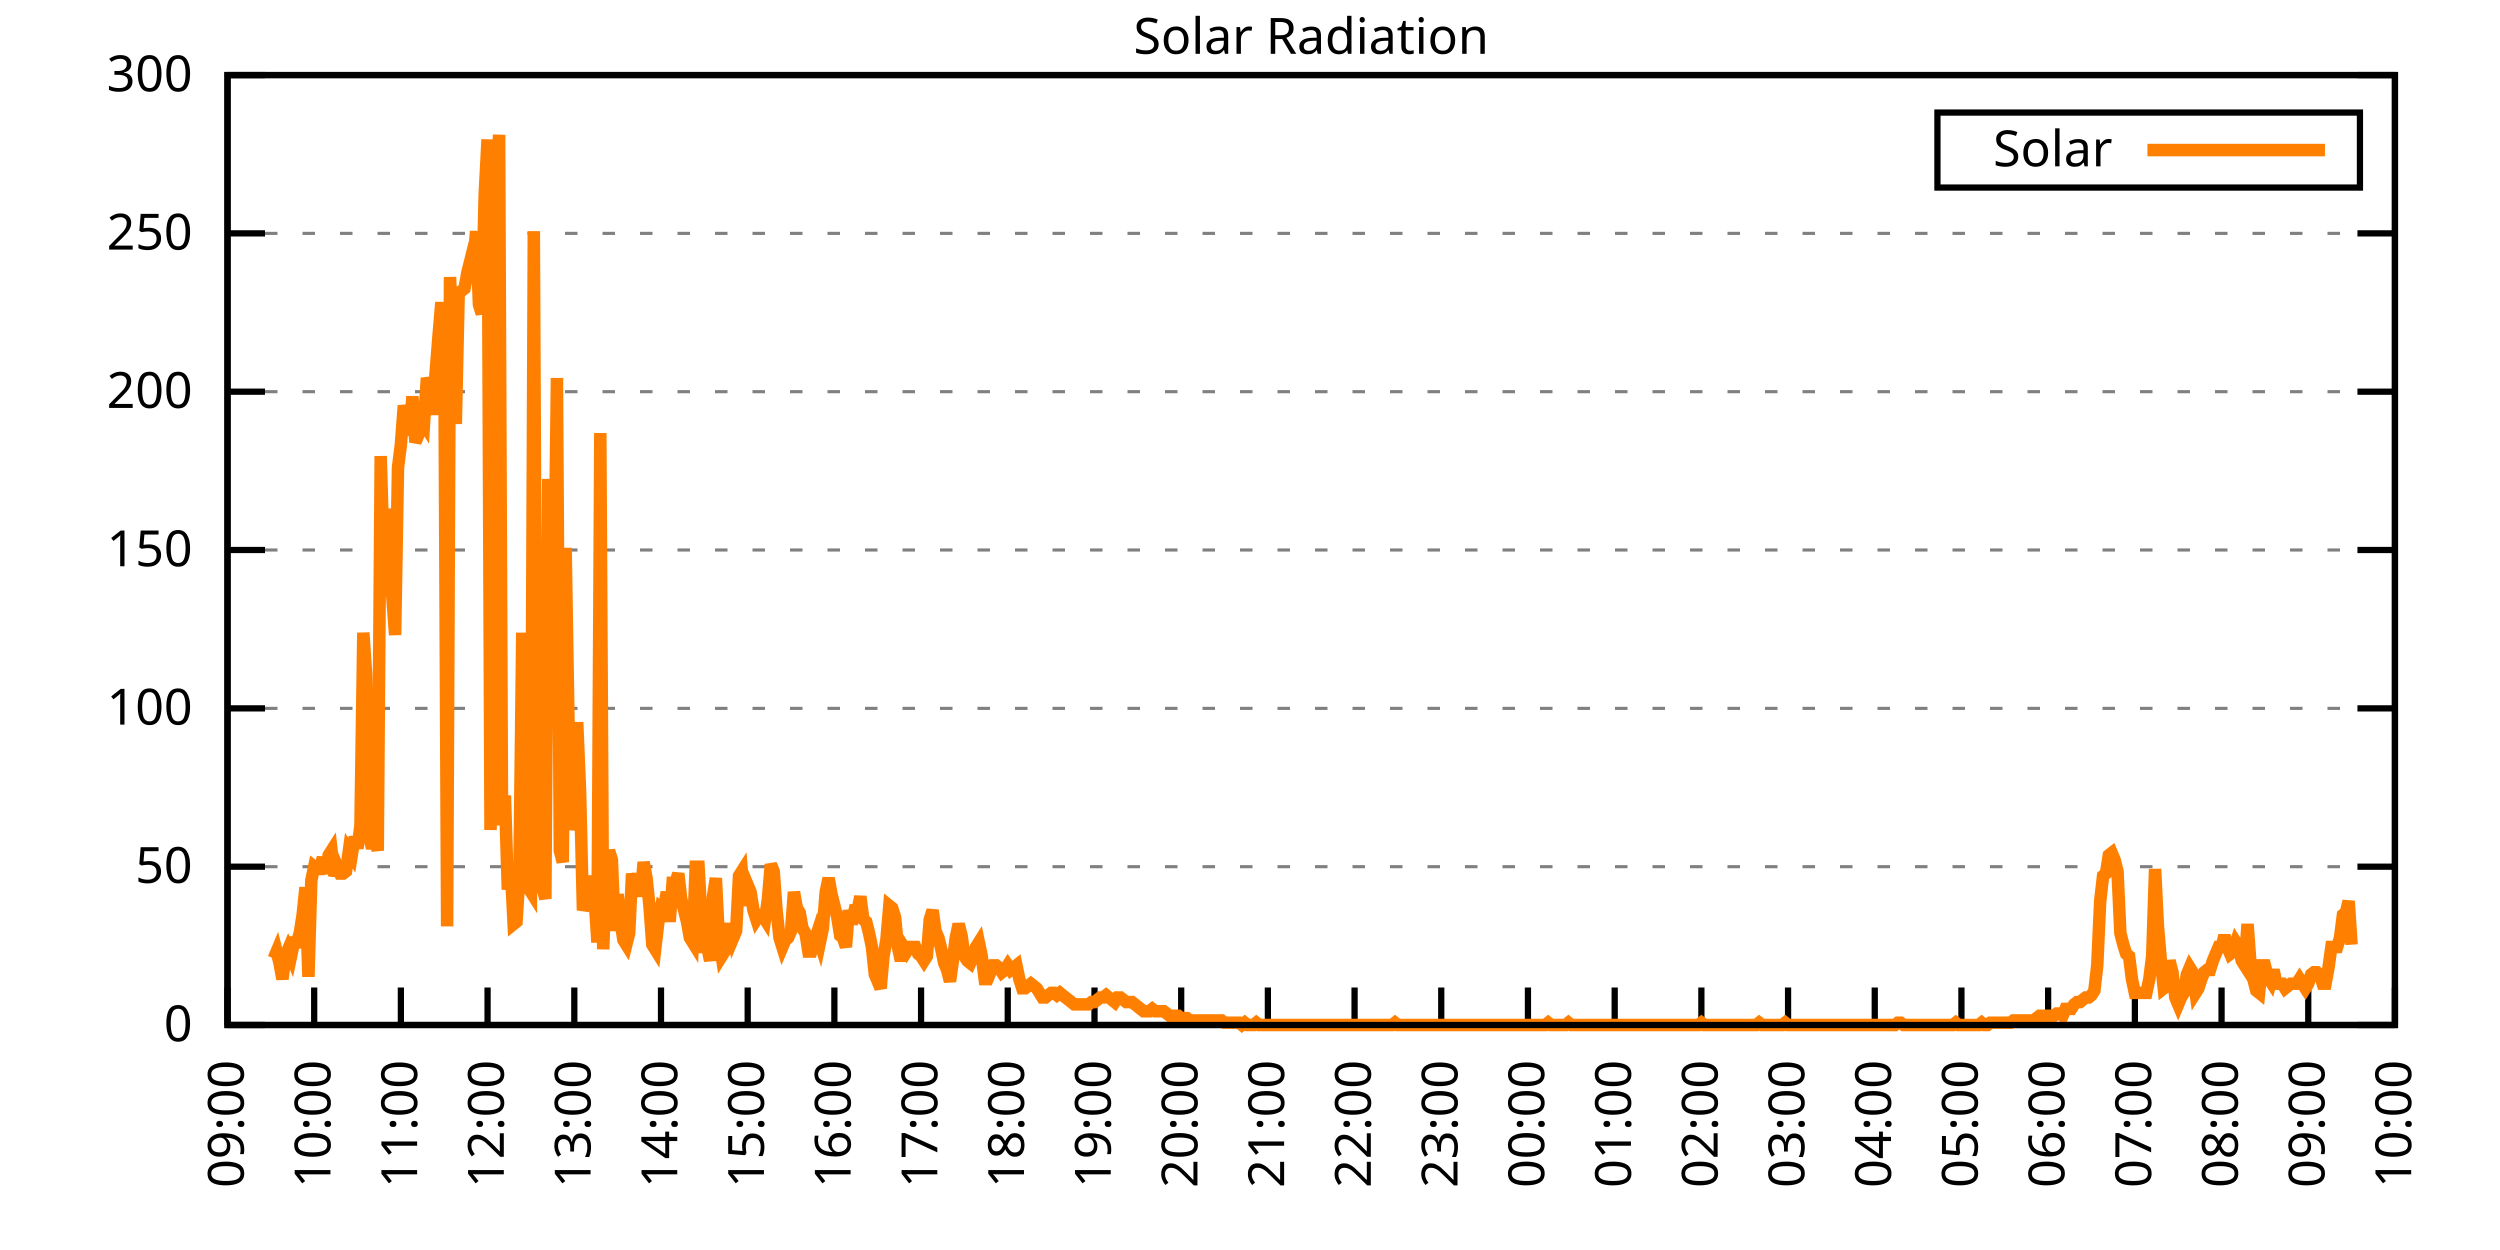
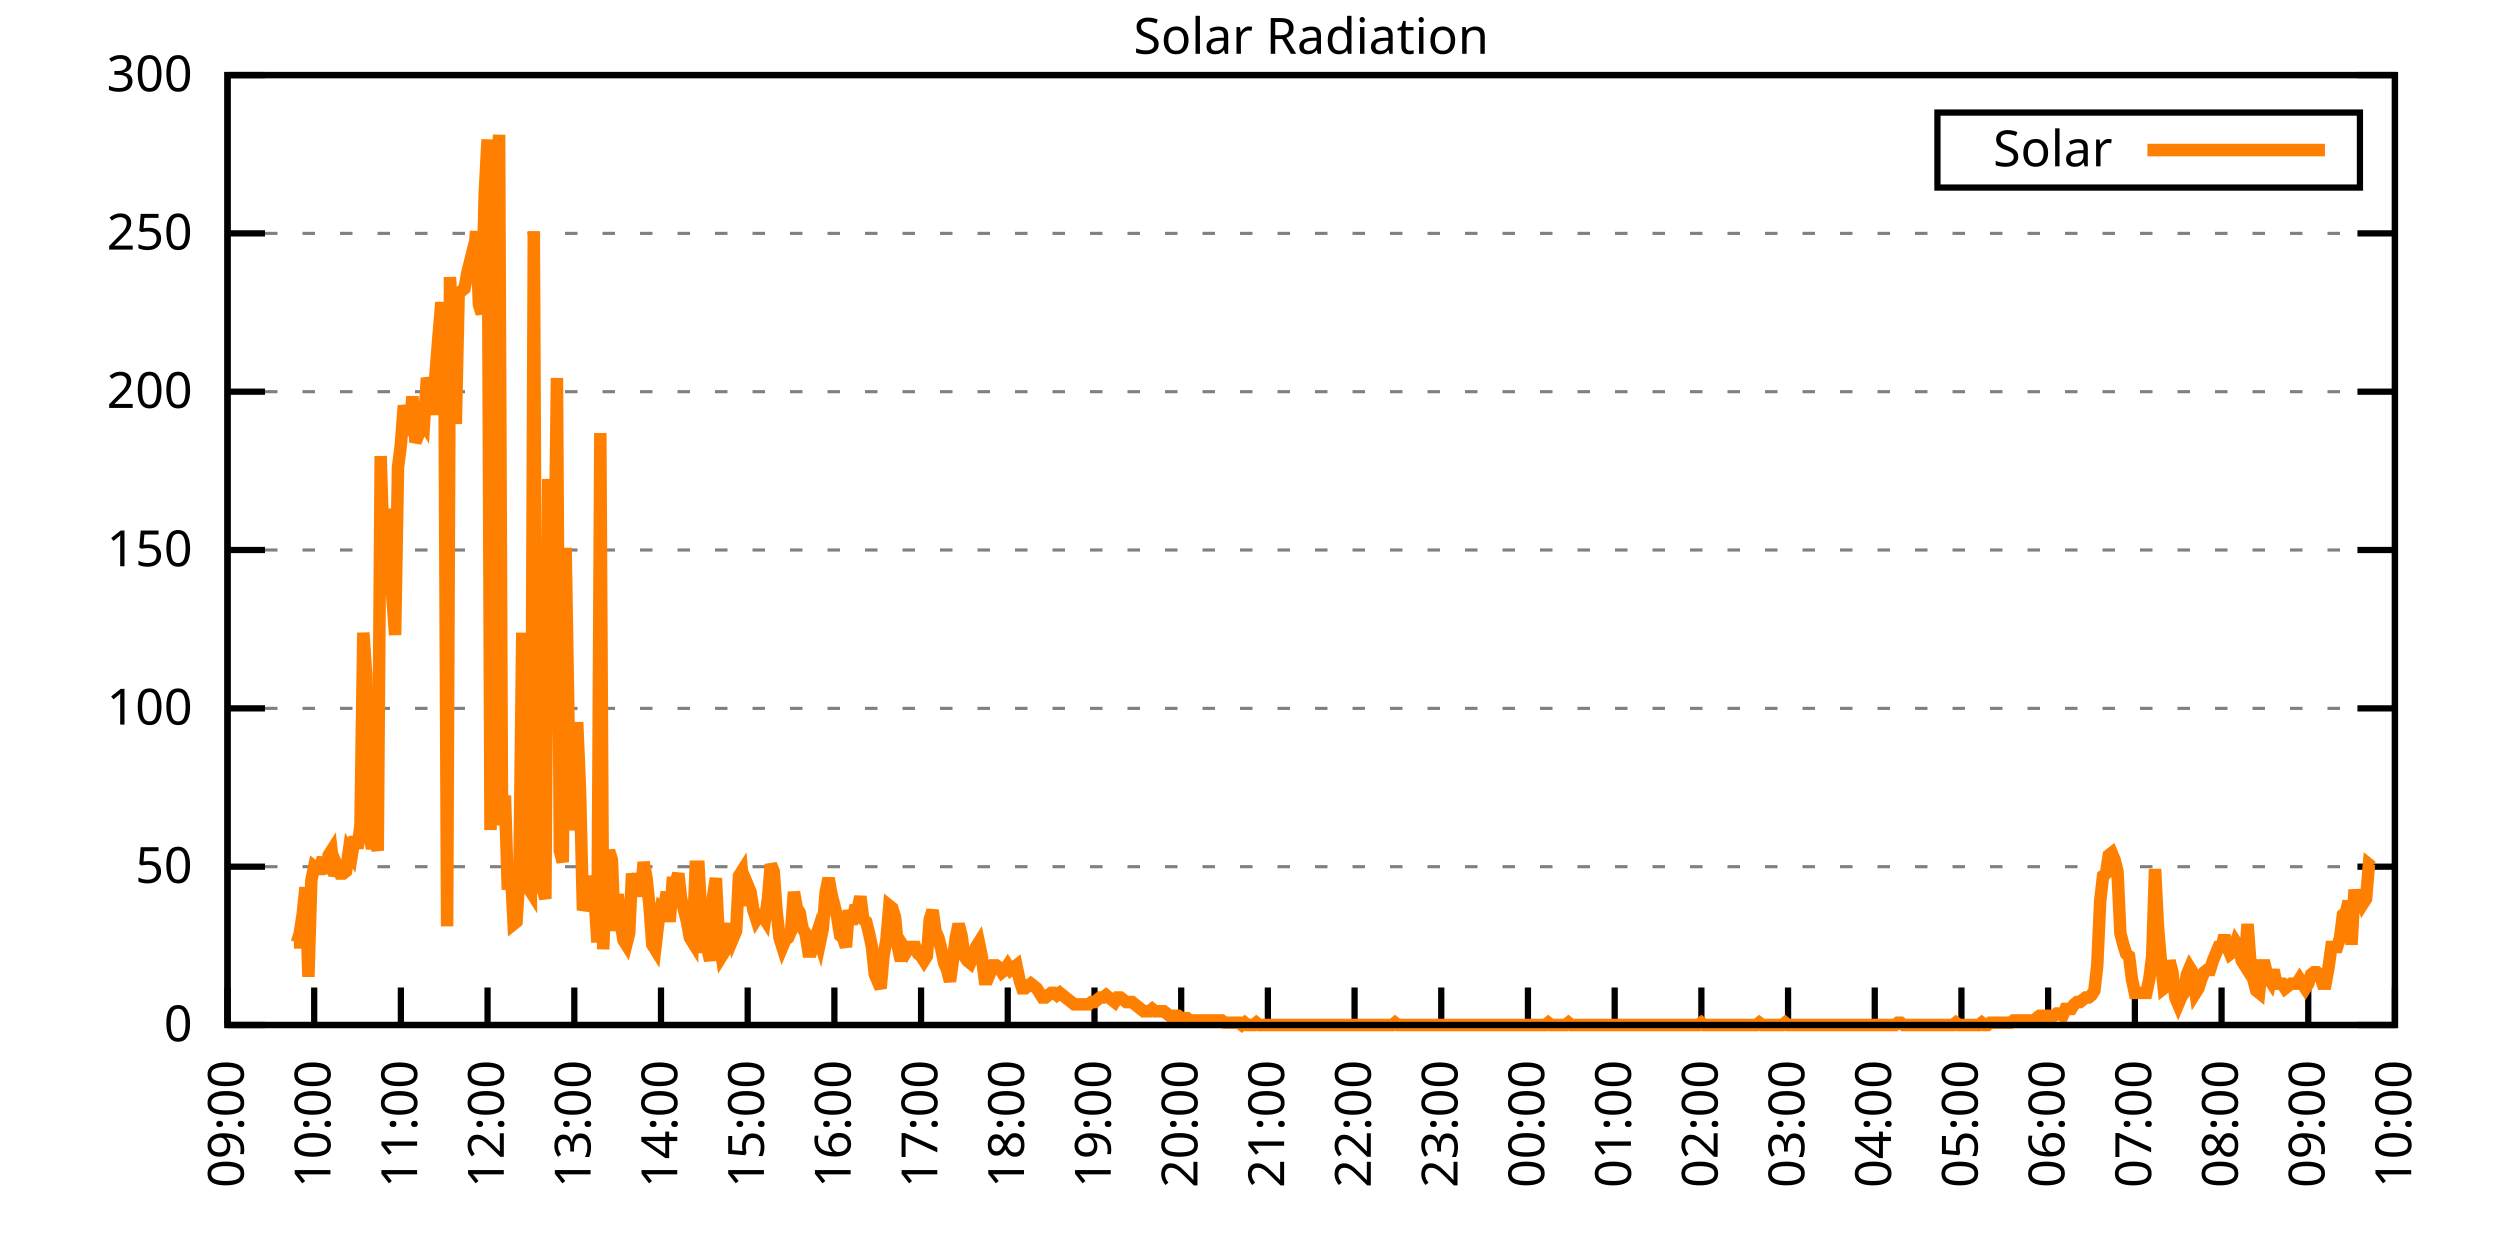
<svg xmlns="http://www.w3.org/2000/svg" xmlns:xlink="http://www.w3.org/1999/xlink" width="400" height="200" viewBox="0 0 400 200">
  <g id="gnuplot_canvas">
    <rect x="0" y="0" width="400" height="200" fill="none" />
    <defs>
      <circle id="gpDot" r="0.5" stroke-width="0.5" stroke="currentColor" />
      <path id="gpPt0" stroke-width="0.333" stroke="currentColor" d="M-1,0 h2 M0,-1 v2" />
      <path id="gpPt1" stroke-width="0.333" stroke="currentColor" d="M-1,-1 L1,1 M1,-1 L-1,1" />
      <path id="gpPt2" stroke-width="0.333" stroke="currentColor" d="M-1,0 L1,0 M0,-1 L0,1 M-1,-1 L1,1 M-1,1 L1,-1" />
      <rect id="gpPt3" stroke-width="0.333" stroke="currentColor" x="-1" y="-1" width="2" height="2" />
      <rect id="gpPt4" stroke-width="0.333" stroke="currentColor" fill="currentColor" x="-1" y="-1" width="2" height="2" />
      <circle id="gpPt5" stroke-width="0.333" stroke="currentColor" cx="0" cy="0" r="1" />
      <use xlink:href="#gpPt5" id="gpPt6" fill="currentColor" stroke="none" />
      <path id="gpPt7" stroke-width="0.333" stroke="currentColor" d="M0,-1.33 L-1.33,0.67 L1.33,0.67 z" />
      <use xlink:href="#gpPt7" id="gpPt8" fill="currentColor" stroke="none" />
      <use xlink:href="#gpPt7" id="gpPt9" stroke="currentColor" transform="rotate(180)" />
      <use xlink:href="#gpPt9" id="gpPt10" fill="currentColor" stroke="none" />
      <use xlink:href="#gpPt3" id="gpPt11" stroke="currentColor" transform="rotate(45)" />
      <use xlink:href="#gpPt11" id="gpPt12" fill="currentColor" stroke="none" />
      <path id="gpPt13" stroke-width="0.333" stroke="currentColor" d="M0,1.330 L1.265,0.411 L0.782,-1.067 L-0.782,-1.076 L-1.265,0.411 z" />
      <use xlink:href="#gpPt13" id="gpPt14" fill="currentColor" stroke="none" />
      <filter id="textbox" filterUnits="objectBoundingBox" x="0" y="0" height="1" width="1">
        <feFlood flood-color="white" flood-opacity="1" result="bgnd" />
        <feComposite in="SourceGraphic" in2="bgnd" operator="atop" />
      </filter>
      <filter id="greybox" filterUnits="objectBoundingBox" x="0" y="0" height="1" width="1">
        <feFlood flood-color="lightgrey" flood-opacity="1" result="grey" />
        <feComposite in="SourceGraphic" in2="grey" operator="atop" />
      </filter>
    </defs>
    <g fill="none" color="white" stroke="currentColor" stroke-width="1.00" stroke-linecap="butt" stroke-linejoin="miter">
</g>
    <g fill="none" color="black" stroke="currentColor" stroke-width="1.00" stroke-linecap="butt" stroke-linejoin="miter">
      <g stroke="none" shape-rendering="crispEdges">
        <polygon fill="rgb(255, 255, 255)" points="36.40,164.00 383.18,164.00 383.18,12.02 36.40,12.02 " />
      </g>
    </g>
    <g fill="none" color="black" stroke="currentColor" stroke-width="1.00" stroke-linecap="butt" stroke-linejoin="miter">
</g>
    <g fill="none" color="black" stroke="black" stroke-width="0.50" stroke-linecap="butt" stroke-linejoin="miter">
</g>
    <g fill="none" color="gray" stroke="currentColor" stroke-width="0.50" stroke-linecap="butt" stroke-linejoin="miter">
      <path stroke="gray" stroke-dasharray="2,4" class="gridline" d="M36.40,164.00 L383.19,164.00  " />
    </g>
    <g fill="none" color="gray" stroke="gray" stroke-width="1.00" stroke-linecap="butt" stroke-linejoin="miter">
</g>
    <g fill="none" color="black" stroke="currentColor" stroke-width="1.00" stroke-linecap="butt" stroke-linejoin="miter">
      <path stroke="black" d="M36.40,164.00 L42.40,164.00 M383.19,164.00 L377.19,164.00  " />
      <g transform="translate(30.80,166.60)" stroke="none" fill="black" font-family="Sans" font-size="8.00" text-anchor="end">
        <text>
          <tspan font-family="Sans"> 0</tspan>
        </text>
      </g>
    </g>
    <g fill="none" color="black" stroke="currentColor" stroke-width="1.00" stroke-linecap="butt" stroke-linejoin="miter">
</g>
    <g fill="none" color="black" stroke="black" stroke-width="0.50" stroke-linecap="butt" stroke-linejoin="miter">
</g>
    <g fill="none" color="gray" stroke="currentColor" stroke-width="0.50" stroke-linecap="butt" stroke-linejoin="miter">
      <path stroke="gray" stroke-dasharray="2,4" class="gridline" d="M36.40,138.67 L383.19,138.67  " />
    </g>
    <g fill="none" color="gray" stroke="gray" stroke-width="1.00" stroke-linecap="butt" stroke-linejoin="miter">
</g>
    <g fill="none" color="black" stroke="currentColor" stroke-width="1.00" stroke-linecap="butt" stroke-linejoin="miter">
      <path stroke="black" d="M36.40,138.67 L42.40,138.67 M383.19,138.67 L377.19,138.67  " />
      <g transform="translate(30.80,141.27)" stroke="none" fill="black" font-family="Sans" font-size="8.00" text-anchor="end">
        <text>
          <tspan font-family="Sans"> 50</tspan>
        </text>
      </g>
    </g>
    <g fill="none" color="black" stroke="currentColor" stroke-width="1.00" stroke-linecap="butt" stroke-linejoin="miter">
</g>
    <g fill="none" color="black" stroke="black" stroke-width="0.50" stroke-linecap="butt" stroke-linejoin="miter">
</g>
    <g fill="none" color="gray" stroke="currentColor" stroke-width="0.50" stroke-linecap="butt" stroke-linejoin="miter">
      <path stroke="gray" stroke-dasharray="2,4" class="gridline" d="M36.40,113.34 L383.19,113.34  " />
    </g>
    <g fill="none" color="gray" stroke="gray" stroke-width="1.00" stroke-linecap="butt" stroke-linejoin="miter">
</g>
    <g fill="none" color="black" stroke="currentColor" stroke-width="1.00" stroke-linecap="butt" stroke-linejoin="miter">
      <path stroke="black" d="M36.40,113.34 L42.40,113.34 M383.19,113.34 L377.19,113.34  " />
      <g transform="translate(30.80,115.94)" stroke="none" fill="black" font-family="Sans" font-size="8.00" text-anchor="end">
        <text>
          <tspan font-family="Sans"> 100</tspan>
        </text>
      </g>
    </g>
    <g fill="none" color="black" stroke="currentColor" stroke-width="1.00" stroke-linecap="butt" stroke-linejoin="miter">
</g>
    <g fill="none" color="black" stroke="black" stroke-width="0.50" stroke-linecap="butt" stroke-linejoin="miter">
</g>
    <g fill="none" color="gray" stroke="currentColor" stroke-width="0.50" stroke-linecap="butt" stroke-linejoin="miter">
      <path stroke="gray" stroke-dasharray="2,4" class="gridline" d="M36.40,88.00 L383.19,88.00  " />
    </g>
    <g fill="none" color="gray" stroke="gray" stroke-width="1.00" stroke-linecap="butt" stroke-linejoin="miter">
</g>
    <g fill="none" color="black" stroke="currentColor" stroke-width="1.00" stroke-linecap="butt" stroke-linejoin="miter">
      <path stroke="black" d="M36.40,88.00 L42.40,88.00 M383.19,88.00 L377.19,88.00  " />
      <g transform="translate(30.80,90.60)" stroke="none" fill="black" font-family="Sans" font-size="8.00" text-anchor="end">
        <text>
          <tspan font-family="Sans"> 150</tspan>
        </text>
      </g>
    </g>
    <g fill="none" color="black" stroke="currentColor" stroke-width="1.00" stroke-linecap="butt" stroke-linejoin="miter">
</g>
    <g fill="none" color="black" stroke="black" stroke-width="0.50" stroke-linecap="butt" stroke-linejoin="miter">
</g>
    <g fill="none" color="gray" stroke="currentColor" stroke-width="0.50" stroke-linecap="butt" stroke-linejoin="miter">
      <path stroke="gray" stroke-dasharray="2,4" class="gridline" d="M36.40,62.67 L383.19,62.67  " />
    </g>
    <g fill="none" color="gray" stroke="gray" stroke-width="1.00" stroke-linecap="butt" stroke-linejoin="miter">
</g>
    <g fill="none" color="black" stroke="currentColor" stroke-width="1.00" stroke-linecap="butt" stroke-linejoin="miter">
      <path stroke="black" d="M36.40,62.67 L42.40,62.67 M383.19,62.67 L377.19,62.67  " />
      <g transform="translate(30.80,65.27)" stroke="none" fill="black" font-family="Sans" font-size="8.00" text-anchor="end">
        <text>
          <tspan font-family="Sans"> 200</tspan>
        </text>
      </g>
    </g>
    <g fill="none" color="black" stroke="currentColor" stroke-width="1.00" stroke-linecap="butt" stroke-linejoin="miter">
</g>
    <g fill="none" color="black" stroke="black" stroke-width="0.50" stroke-linecap="butt" stroke-linejoin="miter">
</g>
    <g fill="none" color="gray" stroke="currentColor" stroke-width="0.50" stroke-linecap="butt" stroke-linejoin="miter">
      <path stroke="gray" stroke-dasharray="2,4" class="gridline" d="M36.40,37.34 L383.19,37.34  " />
    </g>
    <g fill="none" color="gray" stroke="gray" stroke-width="1.00" stroke-linecap="butt" stroke-linejoin="miter">
</g>
    <g fill="none" color="black" stroke="currentColor" stroke-width="1.00" stroke-linecap="butt" stroke-linejoin="miter">
      <path stroke="black" d="M36.40,37.34 L42.40,37.34 M383.19,37.34 L377.19,37.34  " />
      <g transform="translate(30.80,39.94)" stroke="none" fill="black" font-family="Sans" font-size="8.00" text-anchor="end">
        <text>
          <tspan font-family="Sans"> 250</tspan>
        </text>
      </g>
    </g>
    <g fill="none" color="black" stroke="currentColor" stroke-width="1.00" stroke-linecap="butt" stroke-linejoin="miter">
</g>
    <g fill="none" color="black" stroke="black" stroke-width="0.50" stroke-linecap="butt" stroke-linejoin="miter">
</g>
    <g fill="none" color="gray" stroke="currentColor" stroke-width="0.50" stroke-linecap="butt" stroke-linejoin="miter">
      <path stroke="gray" stroke-dasharray="2,4" class="gridline" d="M36.40,12.01 L383.19,12.01  " />
    </g>
    <g fill="none" color="gray" stroke="gray" stroke-width="1.00" stroke-linecap="butt" stroke-linejoin="miter">
</g>
    <g fill="none" color="black" stroke="currentColor" stroke-width="1.00" stroke-linecap="butt" stroke-linejoin="miter">
      <path stroke="black" d="M36.40,12.01 L42.40,12.01 M383.19,12.01 L377.19,12.01  " />
      <g transform="translate(30.80,14.61)" stroke="none" fill="black" font-family="Sans" font-size="8.00" text-anchor="end">
        <text>
          <tspan font-family="Sans"> 300</tspan>
        </text>
      </g>
    </g>
    <g fill="none" color="black" stroke="currentColor" stroke-width="1.00" stroke-linecap="butt" stroke-linejoin="miter">
      <path stroke="black" d="M36.40,164.00 L36.40,158.00  " />
      <g transform="translate(39.00,169.60) rotate(270.00)" stroke="none" fill="black" font-family="Sans" font-size="8.00" text-anchor="end">
        <text>
          <tspan font-family="Sans">09:00</tspan>
        </text>
      </g>
    </g>
    <g fill="none" color="black" stroke="currentColor" stroke-width="1.00" stroke-linecap="butt" stroke-linejoin="miter">
      <path stroke="black" d="M50.27,164.00 L50.27,158.00  " />
      <g transform="translate(52.87,169.60) rotate(270.00)" stroke="none" fill="black" font-family="Sans" font-size="8.00" text-anchor="end">
        <text>
          <tspan font-family="Sans">10:00</tspan>
        </text>
      </g>
    </g>
    <g fill="none" color="black" stroke="currentColor" stroke-width="1.00" stroke-linecap="butt" stroke-linejoin="miter">
      <path stroke="black" d="M64.14,164.00 L64.14,158.00  " />
      <g transform="translate(66.74,169.60) rotate(270.00)" stroke="none" fill="black" font-family="Sans" font-size="8.00" text-anchor="end">
        <text>
          <tspan font-family="Sans">11:00</tspan>
        </text>
      </g>
    </g>
    <g fill="none" color="black" stroke="currentColor" stroke-width="1.00" stroke-linecap="butt" stroke-linejoin="miter">
      <path stroke="black" d="M78.01,164.00 L78.01,158.00  " />
      <g transform="translate(80.61,169.60) rotate(270.00)" stroke="none" fill="black" font-family="Sans" font-size="8.00" text-anchor="end">
        <text>
          <tspan font-family="Sans">12:00</tspan>
        </text>
      </g>
    </g>
    <g fill="none" color="black" stroke="currentColor" stroke-width="1.00" stroke-linecap="butt" stroke-linejoin="miter">
      <path stroke="black" d="M91.89,164.00 L91.89,158.00  " />
      <g transform="translate(94.49,169.60) rotate(270.00)" stroke="none" fill="black" font-family="Sans" font-size="8.00" text-anchor="end">
        <text>
          <tspan font-family="Sans">13:00</tspan>
        </text>
      </g>
    </g>
    <g fill="none" color="black" stroke="currentColor" stroke-width="1.00" stroke-linecap="butt" stroke-linejoin="miter">
      <path stroke="black" d="M105.76,164.00 L105.76,158.00  " />
      <g transform="translate(108.36,169.60) rotate(270.00)" stroke="none" fill="black" font-family="Sans" font-size="8.00" text-anchor="end">
        <text>
          <tspan font-family="Sans">14:00</tspan>
        </text>
      </g>
    </g>
    <g fill="none" color="black" stroke="currentColor" stroke-width="1.00" stroke-linecap="butt" stroke-linejoin="miter">
      <path stroke="black" d="M119.63,164.00 L119.63,158.00  " />
      <g transform="translate(122.23,169.60) rotate(270.00)" stroke="none" fill="black" font-family="Sans" font-size="8.00" text-anchor="end">
        <text>
          <tspan font-family="Sans">15:00</tspan>
        </text>
      </g>
    </g>
    <g fill="none" color="black" stroke="currentColor" stroke-width="1.00" stroke-linecap="butt" stroke-linejoin="miter">
      <path stroke="black" d="M133.50,164.00 L133.50,158.00  " />
      <g transform="translate(136.10,169.60) rotate(270.00)" stroke="none" fill="black" font-family="Sans" font-size="8.00" text-anchor="end">
        <text>
          <tspan font-family="Sans">16:00</tspan>
        </text>
      </g>
    </g>
    <g fill="none" color="black" stroke="currentColor" stroke-width="1.00" stroke-linecap="butt" stroke-linejoin="miter">
      <path stroke="black" d="M147.37,164.00 L147.37,158.00  " />
      <g transform="translate(149.97,169.60) rotate(270.00)" stroke="none" fill="black" font-family="Sans" font-size="8.00" text-anchor="end">
        <text>
          <tspan font-family="Sans">17:00</tspan>
        </text>
      </g>
    </g>
    <g fill="none" color="black" stroke="currentColor" stroke-width="1.00" stroke-linecap="butt" stroke-linejoin="miter">
      <path stroke="black" d="M161.24,164.00 L161.24,158.00  " />
      <g transform="translate(163.84,169.60) rotate(270.00)" stroke="none" fill="black" font-family="Sans" font-size="8.00" text-anchor="end">
        <text>
          <tspan font-family="Sans">18:00</tspan>
        </text>
      </g>
    </g>
    <g fill="none" color="black" stroke="currentColor" stroke-width="1.00" stroke-linecap="butt" stroke-linejoin="miter">
      <path stroke="black" d="M175.12,164.00 L175.12,158.00  " />
      <g transform="translate(177.72,169.60) rotate(270.00)" stroke="none" fill="black" font-family="Sans" font-size="8.00" text-anchor="end">
        <text>
          <tspan font-family="Sans">19:00</tspan>
        </text>
      </g>
    </g>
    <g fill="none" color="black" stroke="currentColor" stroke-width="1.00" stroke-linecap="butt" stroke-linejoin="miter">
      <path stroke="black" d="M188.99,164.00 L188.99,158.00  " />
      <g transform="translate(191.59,169.60) rotate(270.00)" stroke="none" fill="black" font-family="Sans" font-size="8.00" text-anchor="end">
        <text>
          <tspan font-family="Sans">20:00</tspan>
        </text>
      </g>
    </g>
    <g fill="none" color="black" stroke="currentColor" stroke-width="1.00" stroke-linecap="butt" stroke-linejoin="miter">
      <path stroke="black" d="M202.86,164.00 L202.86,158.00  " />
      <g transform="translate(205.46,169.60) rotate(270.00)" stroke="none" fill="black" font-family="Sans" font-size="8.00" text-anchor="end">
        <text>
          <tspan font-family="Sans">21:00</tspan>
        </text>
      </g>
    </g>
    <g fill="none" color="black" stroke="currentColor" stroke-width="1.00" stroke-linecap="butt" stroke-linejoin="miter">
      <path stroke="black" d="M216.73,164.00 L216.73,158.00  " />
      <g transform="translate(219.33,169.60) rotate(270.00)" stroke="none" fill="black" font-family="Sans" font-size="8.00" text-anchor="end">
        <text>
          <tspan font-family="Sans">22:00</tspan>
        </text>
      </g>
    </g>
    <g fill="none" color="black" stroke="currentColor" stroke-width="1.00" stroke-linecap="butt" stroke-linejoin="miter">
      <path stroke="black" d="M230.60,164.00 L230.60,158.00  " />
      <g transform="translate(233.20,169.60) rotate(270.00)" stroke="none" fill="black" font-family="Sans" font-size="8.00" text-anchor="end">
        <text>
          <tspan font-family="Sans">23:00</tspan>
        </text>
      </g>
    </g>
    <g fill="none" color="black" stroke="currentColor" stroke-width="1.00" stroke-linecap="butt" stroke-linejoin="miter">
      <path stroke="black" d="M244.47,164.00 L244.47,158.00  " />
      <g transform="translate(247.07,169.60) rotate(270.00)" stroke="none" fill="black" font-family="Sans" font-size="8.00" text-anchor="end">
        <text>
          <tspan font-family="Sans">00:00</tspan>
        </text>
      </g>
    </g>
    <g fill="none" color="black" stroke="currentColor" stroke-width="1.00" stroke-linecap="butt" stroke-linejoin="miter">
      <path stroke="black" d="M258.35,164.00 L258.35,158.00  " />
      <g transform="translate(260.95,169.60) rotate(270.00)" stroke="none" fill="black" font-family="Sans" font-size="8.00" text-anchor="end">
        <text>
          <tspan font-family="Sans">01:00</tspan>
        </text>
      </g>
    </g>
    <g fill="none" color="black" stroke="currentColor" stroke-width="1.00" stroke-linecap="butt" stroke-linejoin="miter">
      <path stroke="black" d="M272.22,164.00 L272.22,158.00  " />
      <g transform="translate(274.82,169.60) rotate(270.00)" stroke="none" fill="black" font-family="Sans" font-size="8.00" text-anchor="end">
        <text>
          <tspan font-family="Sans">02:00</tspan>
        </text>
      </g>
    </g>
    <g fill="none" color="black" stroke="currentColor" stroke-width="1.00" stroke-linecap="butt" stroke-linejoin="miter">
      <path stroke="black" d="M286.09,164.00 L286.09,158.00  " />
      <g transform="translate(288.69,169.60) rotate(270.00)" stroke="none" fill="black" font-family="Sans" font-size="8.00" text-anchor="end">
        <text>
          <tspan font-family="Sans">03:00</tspan>
        </text>
      </g>
    </g>
    <g fill="none" color="black" stroke="currentColor" stroke-width="1.00" stroke-linecap="butt" stroke-linejoin="miter">
      <path stroke="black" d="M299.96,164.00 L299.96,158.00  " />
      <g transform="translate(302.56,169.60) rotate(270.00)" stroke="none" fill="black" font-family="Sans" font-size="8.00" text-anchor="end">
        <text>
          <tspan font-family="Sans">04:00</tspan>
        </text>
      </g>
    </g>
    <g fill="none" color="black" stroke="currentColor" stroke-width="1.00" stroke-linecap="butt" stroke-linejoin="miter">
      <path stroke="black" d="M313.83,164.00 L313.83,158.00  " />
      <g transform="translate(316.43,169.60) rotate(270.00)" stroke="none" fill="black" font-family="Sans" font-size="8.00" text-anchor="end">
        <text>
          <tspan font-family="Sans">05:00</tspan>
        </text>
      </g>
    </g>
    <g fill="none" color="black" stroke="currentColor" stroke-width="1.00" stroke-linecap="butt" stroke-linejoin="miter">
      <path stroke="black" d="M327.70,164.00 L327.70,158.00  " />
      <g transform="translate(330.30,169.60) rotate(270.00)" stroke="none" fill="black" font-family="Sans" font-size="8.00" text-anchor="end">
        <text>
          <tspan font-family="Sans">06:00</tspan>
        </text>
      </g>
    </g>
    <g fill="none" color="black" stroke="currentColor" stroke-width="1.00" stroke-linecap="butt" stroke-linejoin="miter">
      <path stroke="black" d="M341.58,164.00 L341.58,158.00  " />
      <g transform="translate(344.18,169.60) rotate(270.00)" stroke="none" fill="black" font-family="Sans" font-size="8.00" text-anchor="end">
        <text>
          <tspan font-family="Sans">07:00</tspan>
        </text>
      </g>
    </g>
    <g fill="none" color="black" stroke="currentColor" stroke-width="1.00" stroke-linecap="butt" stroke-linejoin="miter">
      <path stroke="black" d="M355.45,164.00 L355.45,158.00  " />
      <g transform="translate(358.05,169.60) rotate(270.00)" stroke="none" fill="black" font-family="Sans" font-size="8.00" text-anchor="end">
        <text>
          <tspan font-family="Sans">08:00</tspan>
        </text>
      </g>
    </g>
    <g fill="none" color="black" stroke="currentColor" stroke-width="1.00" stroke-linecap="butt" stroke-linejoin="miter">
      <path stroke="black" d="M369.32,164.00 L369.32,158.00  " />
      <g transform="translate(371.92,169.60) rotate(270.00)" stroke="none" fill="black" font-family="Sans" font-size="8.00" text-anchor="end">
        <text>
          <tspan font-family="Sans">09:00</tspan>
        </text>
      </g>
    </g>
    <g fill="none" color="black" stroke="currentColor" stroke-width="1.00" stroke-linecap="butt" stroke-linejoin="miter">
      <path stroke="black" d="M383.19,164.00 L383.19,158.00  " />
      <g transform="translate(385.79,169.60) rotate(270.00)" stroke="none" fill="black" font-family="Sans" font-size="8.00" text-anchor="end">
        <text>
          <tspan font-family="Sans">10:00</tspan>
        </text>
      </g>
    </g>
    <g fill="none" color="black" stroke="currentColor" stroke-width="1.00" stroke-linecap="butt" stroke-linejoin="miter">
</g>
    <g fill="none" color="black" stroke="currentColor" stroke-width="1.00" stroke-linecap="butt" stroke-linejoin="miter">
      <path stroke="black" d="M36.40,12.01 L36.40,164.00 L383.19,164.00 L383.19,12.01 L36.40,12.01 Z  " />
    </g>
    <g fill="none" color="black" stroke="currentColor" stroke-width="1.00" stroke-linecap="butt" stroke-linejoin="miter">
</g>
    <g fill="none" color="black" stroke="currentColor" stroke-width="1.00" stroke-linecap="butt" stroke-linejoin="miter">
      <path stroke="black" d="M309.99,30.01 L309.99,18.01 L377.59,18.01 L377.59,30.01 L309.99,30.01 Z  " />
    </g>
    <g id="Solar_Radiation_plot_1">
      <g fill="none" color="white" stroke="black" stroke-width="2.00" stroke-linecap="butt" stroke-linejoin="miter">
</g>
      <g fill="none" color="black" stroke="currentColor" stroke-width="2.00" stroke-linecap="butt" stroke-linejoin="miter">
        <g transform="translate(337.99,26.61)" stroke="none" fill="black" font-family="Sans" font-size="8.00" text-anchor="end">
          <text>
            <tspan font-family="Sans">Solar</tspan>
          </text>
        </g>
      </g>
      <g fill="none" color="black" stroke="currentColor" stroke-width="2.00" stroke-linecap="butt" stroke-linejoin="miter">
-         <path stroke="rgb(255, 127,   0)" d="M343.59,24.01 L371.99,24.01 M43.80,153.35 L44.26,152.25 L44.72,154.09 L45.19,156.66 L45.65,152.99 L46.11,151.89   L46.57,152.99 L47.03,150.79 L47.50,150.79 L47.96,149.32 L48.42,146.38 L48.88,141.98 L49.35,156.29 L49.81,140.87   L50.27,138.67 L50.73,139.04 L51.20,139.04 L51.66,137.20 L52.12,139.77 L52.58,136.84 L53.05,136.10 L53.51,140.14   L53.97,138.67 L54.43,139.77 L54.90,139.77 L55.36,139.41 L55.82,136.10 L56.28,136.84 L56.75,133.90 L57.21,135.74   L57.67,132.06 L58.13,101.23 L58.59,107.84 L59.06,133.53 L59.52,135.74 L59.98,133.90 L60.44,136.10 L60.91,72.97   L61.37,88.38 L61.83,81.41 L62.29,88.38 L62.76,95.36 L63.22,101.60 L63.68,74.80 L64.14,71.13 L64.61,64.89   L65.07,66.73 L65.53,69.66 L65.99,63.42 L66.46,70.76 L66.92,69.66 L67.38,67.09 L67.84,67.83 L68.30,60.48   L68.77,61.95 L69.23,66.36 L69.69,59.75 L70.15,53.88 L70.62,48.37 L71.08,53.88 L71.54,148.22 L72.00,44.33   L72.47,54.61 L72.93,67.83 L73.39,46.90 L73.85,46.54 L74.32,46.17 L74.78,43.60 L75.24,41.76 L75.70,42.87   L76.17,36.99 L76.63,48.74 L77.09,50.21 L77.55,31.12 L78.01,22.31 L78.48,132.80 L78.94,110.77 L79.40,29.65   L79.86,21.57 L80.33,132.06 L80.79,127.29 L81.25,142.34 L81.71,138.67 L82.18,147.85 L82.64,147.48 L83.10,140.14   L83.56,101.23 L84.03,141.98 L84.49,141.98 L84.95,142.71 L85.41,36.99 L85.88,135.37 L86.34,141.98 L86.80,141.98   L87.26,143.81 L87.72,76.64 L88.19,89.12 L88.65,98.66 L89.11,60.48 L89.57,136.10 L90.04,137.94 L90.50,87.65   L90.96,115.55 L91.42,132.80 L91.89,129.49 L92.35,115.55 L92.81,126.56 L93.27,145.65 L93.74,144.18 L94.20,140.14   L94.66,144.55 L95.12,143.44 L95.59,150.79 L96.05,69.29 L96.51,151.89 L96.97,139.77 L97.44,136.10 L97.90,137.57   L98.36,148.95 L98.82,143.08 L99.28,147.48 L99.75,150.42 L100.21,151.15 L100.67,149.32 L101.13,139.77 L101.60,142.71   L102.06,139.77 L102.52,143.44 L102.98,137.94 L103.45,140.51 L103.91,144.91 L104.37,151.15 L104.83,151.89 L105.30,147.85   L105.76,145.28 L106.22,145.65 L106.68,142.71 L107.15,147.48 L107.61,141.24 L108.07,141.24 L108.53,139.77 L108.99,143.81   L109.46,145.65 L109.92,147.48 L110.38,150.05 L110.84,150.79 L111.31,138.67 L111.77,138.67 L112.23,147.11 L112.69,151.52   L113.16,151.52 L113.62,153.72 L114.08,143.44 L114.54,140.51 L115.01,150.05 L115.47,152.99 L115.93,152.25 L116.39,149.68   L116.86,147.85 L117.32,150.05 L117.78,148.95 L118.24,140.14 L118.70,139.41 L119.17,144.91 L119.63,141.61 L120.09,142.71   L120.55,145.65 L121.02,147.11 L121.48,146.38 L121.94,146.38 L122.40,147.11 L122.87,143.81 L123.33,138.30 L123.79,139.41   L124.25,145.65 L124.72,150.05 L125.18,151.52 L125.64,150.42 L126.10,150.05 L126.57,148.95 L127.03,142.71 L127.49,145.28   L127.95,146.01 L128.41,148.58 L128.88,149.32 L129.34,152.25 L129.80,152.25 L130.26,150.79 L130.73,149.32 L131.19,150.79   L131.65,148.58 L132.11,142.71 L132.58,140.51 L133.04,143.08 L133.50,144.91 L133.96,146.75 L134.43,149.68 L134.89,150.05   L135.35,151.52 L135.81,145.65 L136.28,147.85 L136.74,145.65 L137.20,145.65 L137.66,143.44 L138.13,147.11 L138.59,147.48   L139.05,149.32 L139.51,151.52 L139.97,155.92 L140.44,157.03 L140.90,158.13 L141.36,152.99 L141.82,150.42 L142.29,144.91   L142.75,145.28 L143.21,146.75 L143.67,151.52 L144.14,153.72 L144.60,151.52 L145.06,152.25 L145.52,151.52 L145.99,151.52   L146.45,151.52 L146.91,152.62 L147.37,152.99 L147.84,153.72 L148.30,152.99 L148.76,147.11 L149.22,145.65 L149.68,148.95   L150.15,150.05 L150.61,151.89 L151.07,154.09 L151.53,155.19 L152.00,157.03 L152.46,153.72 L152.92,150.05 L153.38,147.85   L153.85,149.68 L154.31,152.99 L154.77,153.72 L155.23,154.09 L155.70,152.99 L156.16,151.52 L156.62,150.79 L157.08,152.99   L157.55,156.66 L158.01,156.66 L158.47,155.56 L158.93,154.46 L159.39,154.46 L159.86,154.82 L160.32,155.56 L160.78,155.19   L161.24,154.46 L161.71,155.19 L162.17,154.82 L162.63,154.46 L163.09,156.66 L163.56,158.13 L164.02,158.13 L164.48,157.76   L164.94,157.39 L165.41,157.76 L165.87,158.13 L166.33,158.86 L166.79,159.60 L167.26,159.60 L167.72,159.23 L168.18,158.86   L168.64,158.86 L169.10,159.23 L169.57,158.86 L170.03,159.23 L170.49,159.60 L170.95,159.96 L171.42,160.33 L171.88,160.70   L172.34,160.70 L172.80,160.70 L173.27,160.70 L173.73,160.70 L174.19,160.70 L174.65,160.33 L175.12,160.33 L175.58,159.96   L176.04,159.60 L176.50,159.60 L176.97,159.23 L177.43,159.60 L177.89,159.96 L178.35,160.33 L178.82,159.60 L179.28,159.60   L179.74,159.96 L180.20,160.33 L180.66,160.33 L181.13,160.33 L181.59,160.70 L182.05,161.06 L182.51,161.43 L182.98,161.80   L183.44,161.80 L183.90,161.80 L184.36,161.43 L184.83,161.80 L185.29,161.80 L185.75,161.80 L186.21,161.80 L186.68,162.16   L187.14,162.53 L187.60,162.53 L188.06,162.53 L188.53,162.53 L188.99,162.90 L189.45,162.90 L189.91,162.90 L190.37,163.27   L190.84,163.27 L191.30,163.27 L191.76,163.27 L192.22,163.27 L192.69,163.27 L193.15,163.27 L193.61,163.27 L194.07,163.27   L194.54,163.27 L195.00,163.27 L195.46,163.27 L195.92,163.63 L196.39,163.63 L196.85,163.63 L197.31,163.63 L197.77,163.63   L198.24,163.63 L198.70,164.00 L199.16,163.63 L199.62,164.00 L200.08,164.00 L200.55,164.00 L201.01,163.63 L201.47,164.00   L201.93,164.00 L202.40,164.00 L202.86,164.00 L203.32,164.00 L203.78,164.00 L204.25,164.00 L204.71,164.00 L205.17,164.00   L205.63,164.00 L206.10,164.00 L206.56,164.00 L207.02,164.00 L207.48,164.00 L207.95,164.00 L208.41,164.00 L208.87,164.00   L209.33,164.00 L209.80,164.00 L210.26,164.00 L210.72,164.00 L211.18,164.00 L211.64,164.00 L212.11,164.00 L212.57,164.00   L213.03,164.00 L213.49,164.00 L213.96,164.00 L214.42,164.00 L214.88,164.00 L215.34,164.00 L215.81,164.00 L216.27,164.00   L216.73,164.00 L217.19,164.00 L217.66,164.00 L218.12,164.00 L218.58,164.00 L219.04,164.00 L219.51,164.00 L219.97,164.00   L220.43,164.00 L220.89,164.00 L221.35,164.00 L221.82,164.00 L222.28,164.00 L222.74,164.00 L223.20,163.63 L223.67,164.00   L224.13,164.00 L224.59,164.00 L225.05,164.00 L225.52,164.00 L225.98,164.00 L226.44,164.00 L226.90,164.00 L227.37,164.00   L227.83,164.00 L228.29,164.00 L228.75,164.00 L229.22,164.00 L229.68,164.00 L230.14,164.00 L230.60,164.00 L231.06,164.00   L231.53,164.00 L231.99,164.00 L232.45,164.00 L232.91,164.00 L233.38,164.00 L233.84,164.00 L234.30,164.00 L234.76,164.00   L235.23,164.00 L235.69,164.00 L236.15,164.00 L236.61,164.00 L237.08,164.00 L237.54,164.00 L238.00,164.00 L238.46,164.00   L238.93,164.00 L239.39,164.00 L239.85,164.00 L240.31,164.00 L240.77,164.00 L241.24,164.00 L241.70,164.00 L242.16,164.00   L242.62,164.00 L243.09,164.00 L243.55,164.00 L244.01,164.00 L244.47,164.00 L244.94,164.00 L245.40,164.00 L245.86,164.00   L246.32,164.00 L246.79,164.00 L247.25,164.00 L247.71,163.63 L248.17,164.00 L248.64,164.00 L249.10,164.00 L249.56,164.00   L250.02,164.00 L250.49,164.00 L250.95,163.63 L251.41,164.00 L251.87,164.00 L252.33,164.00 L252.80,164.00 L253.26,164.00   L253.72,164.00 L254.18,164.00 L254.65,164.00 L255.11,164.00 L255.57,164.00 L256.03,164.00 L256.50,164.00 L256.96,164.00   L257.42,164.00 L257.88,164.00 L258.35,164.00 L258.81,164.00 L259.27,164.00 L259.73,164.00 L260.20,164.00 L260.66,164.00   L261.12,164.00 L261.58,164.00 L262.04,164.00 L262.51,164.00 L262.97,164.00 L263.43,164.00 L263.89,164.00 L264.36,164.00   L264.82,164.00 L265.28,164.00 L265.74,164.00 L266.21,164.00 L266.67,164.00 L267.13,164.00 L267.59,164.00 L268.06,164.00   L268.52,164.00 L268.98,164.00 L269.44,164.00 L269.91,164.00 L270.37,164.00 L270.83,164.00 L271.29,164.00 L271.75,164.00   L272.22,163.63 L272.68,164.00 L273.14,164.00 L273.60,164.00 L274.07,164.00 L274.53,164.00 L274.99,164.00 L275.45,164.00   L275.92,164.00 L276.38,164.00 L276.84,164.00 L277.30,164.00 L277.77,164.00 L278.23,164.00 L278.69,164.00 L279.15,164.00   L279.62,164.00 L280.08,164.00 L280.54,164.00 L281.00,164.00 L281.46,163.63 L281.93,164.00 L282.39,164.00 L282.85,164.00   L283.31,164.00 L283.78,164.00 L284.24,164.00 L284.70,164.00 L285.16,164.00 L285.63,163.63 L286.09,164.00 L286.55,164.00   L287.01,164.00 L287.48,164.00 L287.94,164.00 L288.40,164.00 L288.86,164.00 L289.33,164.00 L289.79,164.00 L290.25,164.00   L290.71,164.00 L291.18,164.00 L291.64,164.00 L292.10,164.00 L292.56,164.00 L293.02,164.00 L293.49,164.00 L293.95,164.00   L294.41,164.00 L294.87,164.00 L295.34,164.00 L295.80,164.00 L296.26,164.00 L296.72,164.00 L297.19,164.00 L297.65,164.00   L298.11,164.00 L298.57,164.00 L299.04,164.00 L299.50,164.00 L299.96,164.00 L300.42,164.00 L300.89,164.00 L301.35,164.00   L301.81,164.00 L302.27,164.00 L302.73,164.00 L303.20,164.00 L303.66,163.63 L304.12,163.63 L304.58,164.00 L305.05,164.00   L305.51,164.00 L305.97,164.00 L306.43,164.00 L306.90,164.00 L307.36,164.00 L307.82,164.00 L308.28,164.00 L308.75,164.00   L309.21,164.00 L309.67,164.00 L310.13,164.00 L310.60,164.00 L311.06,164.00 L311.52,164.00 L311.98,164.00 L312.44,164.00   L312.91,163.63 L313.37,164.00 L313.83,164.00 L314.29,164.00 L314.76,164.00 L315.22,164.00 L315.68,164.00 L316.14,164.00   L316.61,164.00 L317.07,163.63 L317.53,164.00 L317.99,164.00 L318.46,163.63 L318.92,163.63 L319.38,163.63 L319.84,163.63   L320.31,163.63 L320.77,163.63 L321.23,163.63 L321.69,163.63 L322.15,163.27 L322.62,163.27 L323.08,163.27 L323.54,163.27   L324.00,163.27 L324.47,163.27 L324.93,163.27 L325.39,163.27 L325.85,162.90 L326.32,162.53 L326.78,162.53 L327.24,162.53   L327.70,162.53 L328.17,162.53 L328.63,162.53 L329.09,162.16 L329.55,162.16 L330.02,162.53 L330.48,161.43 L330.94,161.43   L331.40,161.43 L331.87,160.70 L332.33,160.33 L332.79,160.33 L333.25,159.96 L333.71,159.60 L334.18,159.60 L334.64,159.23   L335.10,158.49 L335.56,154.46 L336.03,144.18 L336.49,140.14 L336.95,139.77 L337.41,136.84 L337.88,136.47 L338.34,137.57   L338.80,139.41 L339.26,149.32 L339.73,151.15 L340.19,152.62 L340.65,152.99 L341.11,156.66 L341.58,158.86 L342.04,158.86   L342.50,158.86 L342.96,158.86 L343.42,158.86 L343.89,156.66 L344.35,152.99 L344.81,139.04 L345.27,148.22 L345.74,153.72   L346.20,158.13 L346.66,157.76 L347.12,153.72 L347.59,155.56 L348.05,159.60 L348.51,160.70 L348.97,159.60 L349.44,158.86   L349.90,155.92 L350.36,154.82 L350.82,155.56 L351.29,158.86 L351.75,158.13 L352.21,156.66 L352.67,155.56 L353.13,155.19   L353.60,155.19 L354.06,153.72 L354.52,152.62 L354.98,151.52 L355.45,151.52 L355.91,149.68 L356.37,151.52 L356.83,152.62   L357.30,152.25 L357.76,150.79 L358.22,151.52 L358.68,153.72 L359.15,154.46 L359.61,147.85 L360.07,154.09 L360.53,156.66   L361.00,158.49 L361.46,158.86 L361.92,154.46 L362.38,154.46 L362.84,156.29 L363.31,157.03 L363.77,155.19 L364.23,157.39   L364.69,157.39 L365.16,157.39 L365.62,158.13 L366.08,157.76 L366.54,157.39 L367.01,157.39 L367.47,157.39 L367.93,156.66   L368.39,157.39 L368.86,158.13 L369.32,157.39 L369.78,155.92 L370.24,155.56 L370.71,155.56 L371.17,155.92 L371.63,157.39   L372.09,157.39 L372.56,154.82 L373.02,151.52 L373.48,151.52 L373.94,151.52 L374.40,150.05 L374.87,146.38 L375.33,146.01   L375.79,144.18 L376.25,151.15  " />
+         <path stroke="rgb(255, 127,   0)" d="M343.59,24.01 L371.99,24.01 M47.03,150.79 L47.50,150.79 L47.96,149.32 L48.42,146.38 L48.88,141.98 L49.35,156.29   L49.81,140.87 L50.27,138.67 L50.73,139.04 L51.20,139.04 L51.66,137.20 L52.12,139.77 L52.58,136.84 L53.05,136.10   L53.51,140.14 L53.97,138.67 L54.43,139.77 L54.90,139.77 L55.36,139.41 L55.82,136.10 L56.28,136.84 L56.75,133.90   L57.21,135.74 L57.67,132.06 L58.13,101.23 L58.59,107.84 L59.06,133.53 L59.52,135.74 L59.98,133.90 L60.44,136.10   L60.91,72.97 L61.37,88.38 L61.83,81.41 L62.29,88.38 L62.76,95.36 L63.22,101.60 L63.68,74.80 L64.14,71.13   L64.61,64.89 L65.07,66.73 L65.53,69.66 L65.99,63.42 L66.46,70.76 L66.92,69.66 L67.38,67.09 L67.84,67.83   L68.30,60.48 L68.77,61.95 L69.23,66.36 L69.69,59.75 L70.15,53.88 L70.62,48.37 L71.08,53.88 L71.54,148.22   L72.00,44.33 L72.47,54.61 L72.93,67.83 L73.39,46.90 L73.85,46.54 L74.32,46.17 L74.78,43.60 L75.24,41.76   L75.70,42.87 L76.17,36.99 L76.63,48.74 L77.09,50.21 L77.55,31.12 L78.01,22.31 L78.48,132.80 L78.94,110.77   L79.40,29.65 L79.86,21.57 L80.33,132.06 L80.79,127.29 L81.25,142.34 L81.71,138.67 L82.18,147.85 L82.64,147.48   L83.10,140.14 L83.56,101.23 L84.03,141.98 L84.49,141.98 L84.95,142.71 L85.41,36.99 L85.88,135.37 L86.34,141.98   L86.80,141.98 L87.26,143.81 L87.72,76.64 L88.19,89.12 L88.65,98.66 L89.11,60.48 L89.57,136.10 L90.04,137.94   L90.50,87.65 L90.96,115.55 L91.42,132.80 L91.89,129.49 L92.35,115.55 L92.81,126.56 L93.27,145.65 L93.74,144.18   L94.20,140.14 L94.66,144.55 L95.12,143.44 L95.59,150.79 L96.05,69.29 L96.51,151.89 L96.97,139.77 L97.44,136.10   L97.90,137.57 L98.36,148.95 L98.82,143.08 L99.28,147.48 L99.75,150.42 L100.21,151.15 L100.67,149.32 L101.13,139.77   L101.60,142.71 L102.06,139.77 L102.52,143.44 L102.98,137.94 L103.45,140.51 L103.91,144.91 L104.37,151.15 L104.83,151.89   L105.30,147.85 L105.76,145.28 L106.22,145.65 L106.68,142.71 L107.15,147.48 L107.61,141.24 L108.07,141.24 L108.53,139.77   L108.99,143.81 L109.46,145.65 L109.92,147.48 L110.38,150.05 L110.84,150.79 L111.31,138.67 L111.77,138.67 L112.23,147.11   L112.69,151.52 L113.16,151.52 L113.62,153.72 L114.08,143.44 L114.54,140.51 L115.01,150.05 L115.47,152.99 L115.93,152.25   L116.39,149.68 L116.86,147.85 L117.32,150.05 L117.78,148.95 L118.24,140.14 L118.70,139.41 L119.17,144.91 L119.63,141.61   L120.09,142.71 L120.55,145.65 L121.02,147.11 L121.48,146.38 L121.94,146.38 L122.40,147.11 L122.87,143.81 L123.33,138.30   L123.79,139.41 L124.25,145.65 L124.72,150.05 L125.18,151.52 L125.64,150.42 L126.10,150.05 L126.57,148.95 L127.03,142.71   L127.49,145.28 L127.95,146.01 L128.41,148.58 L128.88,149.32 L129.34,152.25 L129.80,152.25 L130.26,150.79 L130.73,149.32   L131.19,150.79 L131.65,148.58 L132.11,142.71 L132.58,140.51 L133.04,143.08 L133.50,144.91 L133.96,146.75 L134.43,149.68   L134.89,150.05 L135.35,151.52 L135.81,145.65 L136.28,147.85 L136.74,145.65 L137.20,145.65 L137.66,143.44 L138.13,147.11   L138.59,147.48 L139.05,149.32 L139.51,151.52 L139.97,155.92 L140.44,157.03 L140.90,158.13 L141.36,152.99 L141.82,150.42   L142.29,144.91 L142.75,145.28 L143.21,146.75 L143.67,151.52 L144.14,153.72 L144.60,151.52 L145.06,152.25 L145.52,151.52   L145.99,151.52 L146.45,151.52 L146.91,152.62 L147.37,152.99 L147.84,153.72 L148.30,152.99 L148.76,147.11 L149.22,145.65   L149.68,148.95 L150.15,150.05 L150.61,151.89 L151.07,154.09 L151.53,155.19 L152.00,157.03 L152.46,153.72 L152.92,150.05   L153.38,147.85 L153.85,149.68 L154.31,152.99 L154.77,153.72 L155.23,154.09 L155.70,152.99 L156.16,151.52 L156.62,150.79   L157.08,152.99 L157.55,156.66 L158.01,156.66 L158.47,155.56 L158.93,154.46 L159.39,154.46 L159.86,154.82 L160.32,155.56   L160.78,155.19 L161.24,154.46 L161.71,155.19 L162.17,154.82 L162.63,154.46 L163.09,156.66 L163.56,158.13 L164.02,158.13   L164.48,157.76 L164.94,157.39 L165.41,157.76 L165.87,158.13 L166.33,158.86 L166.79,159.60 L167.26,159.60 L167.72,159.23   L168.18,158.86 L168.64,158.86 L169.10,159.23 L169.57,158.86 L170.03,159.23 L170.49,159.60 L170.95,159.96 L171.42,160.33   L171.88,160.70 L172.34,160.70 L172.80,160.70 L173.27,160.70 L173.73,160.70 L174.19,160.70 L174.65,160.33 L175.12,160.33   L175.58,159.96 L176.04,159.60 L176.50,159.60 L176.97,159.23 L177.43,159.60 L177.89,159.96 L178.35,160.33 L178.82,159.60   L179.28,159.60 L179.74,159.96 L180.20,160.33 L180.66,160.33 L181.13,160.33 L181.59,160.70 L182.05,161.06 L182.51,161.43   L182.98,161.80 L183.44,161.80 L183.90,161.80 L184.36,161.43 L184.83,161.80 L185.29,161.80 L185.75,161.80 L186.21,161.80   L186.68,162.16 L187.14,162.53 L187.60,162.53 L188.06,162.53 L188.53,162.53 L188.99,162.90 L189.45,162.90 L189.91,162.90   L190.37,163.27 L190.84,163.27 L191.30,163.27 L191.76,163.27 L192.22,163.27 L192.69,163.27 L193.15,163.27 L193.61,163.27   L194.07,163.27 L194.54,163.27 L195.00,163.27 L195.46,163.27 L195.92,163.63 L196.39,163.63 L196.85,163.63 L197.31,163.63   L197.77,163.63 L198.24,163.63 L198.70,164.00 L199.16,163.63 L199.62,164.00 L200.08,164.00 L200.55,164.00 L201.01,163.63   L201.47,164.00 L201.93,164.00 L202.40,164.00 L202.86,164.00 L203.32,164.00 L203.78,164.00 L204.25,164.00 L204.71,164.00   L205.17,164.00 L205.63,164.00 L206.10,164.00 L206.56,164.00 L207.02,164.00 L207.48,164.00 L207.95,164.00 L208.41,164.00   L208.87,164.00 L209.33,164.00 L209.80,164.00 L210.26,164.00 L210.72,164.00 L211.18,164.00 L211.64,164.00 L212.11,164.00   L212.57,164.00 L213.03,164.00 L213.49,164.00 L213.96,164.00 L214.42,164.00 L214.88,164.00 L215.34,164.00 L215.81,164.00   L216.27,164.00 L216.73,164.00 L217.19,164.00 L217.66,164.00 L218.12,164.00 L218.58,164.00 L219.04,164.00 L219.51,164.00   L219.97,164.00 L220.43,164.00 L220.89,164.00 L221.35,164.00 L221.82,164.00 L222.28,164.00 L222.74,164.00 L223.20,163.63   L223.67,164.00 L224.13,164.00 L224.59,164.00 L225.05,164.00 L225.52,164.00 L225.98,164.00 L226.44,164.00 L226.90,164.00   L227.37,164.00 L227.83,164.00 L228.29,164.00 L228.75,164.00 L229.22,164.00 L229.68,164.00 L230.14,164.00 L230.60,164.00   L231.06,164.00 L231.53,164.00 L231.99,164.00 L232.45,164.00 L232.91,164.00 L233.38,164.00 L233.84,164.00 L234.30,164.00   L234.76,164.00 L235.23,164.00 L235.69,164.00 L236.15,164.00 L236.61,164.00 L237.08,164.00 L237.54,164.00 L238.00,164.00   L238.46,164.00 L238.93,164.00 L239.39,164.00 L239.85,164.00 L240.31,164.00 L240.77,164.00 L241.24,164.00 L241.70,164.00   L242.16,164.00 L242.62,164.00 L243.09,164.00 L243.55,164.00 L244.01,164.00 L244.47,164.00 L244.94,164.00 L245.40,164.00   L245.86,164.00 L246.32,164.00 L246.79,164.00 L247.25,164.00 L247.71,163.63 L248.17,164.00 L248.64,164.00 L249.10,164.00   L249.56,164.00 L250.02,164.00 L250.49,164.00 L250.95,163.63 L251.41,164.00 L251.87,164.00 L252.33,164.00 L252.80,164.00   L253.26,164.00 L253.72,164.00 L254.18,164.00 L254.65,164.00 L255.11,164.00 L255.57,164.00 L256.03,164.00 L256.50,164.00   L256.96,164.00 L257.42,164.00 L257.88,164.00 L258.35,164.00 L258.81,164.00 L259.27,164.00 L259.73,164.00 L260.20,164.00   L260.66,164.00 L261.12,164.00 L261.58,164.00 L262.04,164.00 L262.51,164.00 L262.97,164.00 L263.43,164.00 L263.89,164.00   L264.36,164.00 L264.82,164.00 L265.28,164.00 L265.74,164.00 L266.21,164.00 L266.67,164.00 L267.13,164.00 L267.59,164.00   L268.06,164.00 L268.52,164.00 L268.98,164.00 L269.44,164.00 L269.91,164.00 L270.37,164.00 L270.83,164.00 L271.29,164.00   L271.75,164.00 L272.22,163.63 L272.68,164.00 L273.14,164.00 L273.60,164.00 L274.07,164.00 L274.53,164.00 L274.99,164.00   L275.45,164.00 L275.92,164.00 L276.38,164.00 L276.84,164.00 L277.30,164.00 L277.77,164.00 L278.23,164.00 L278.69,164.00   L279.15,164.00 L279.62,164.00 L280.08,164.00 L280.54,164.00 L281.00,164.00 L281.46,163.63 L281.93,164.00 L282.39,164.00   L282.85,164.00 L283.31,164.00 L283.78,164.00 L284.24,164.00 L284.70,164.00 L285.16,164.00 L285.63,163.63 L286.09,164.00   L286.55,164.00 L287.01,164.00 L287.48,164.00 L287.94,164.00 L288.40,164.00 L288.86,164.00 L289.33,164.00 L289.79,164.00   L290.25,164.00 L290.71,164.00 L291.18,164.00 L291.64,164.00 L292.10,164.00 L292.56,164.00 L293.02,164.00 L293.49,164.00   L293.95,164.00 L294.41,164.00 L294.87,164.00 L295.34,164.00 L295.80,164.00 L296.26,164.00 L296.72,164.00 L297.19,164.00   L297.65,164.00 L298.11,164.00 L298.57,164.00 L299.04,164.00 L299.50,164.00 L299.96,164.00 L300.42,164.00 L300.89,164.00   L301.35,164.00 L301.81,164.00 L302.27,164.00 L302.73,164.00 L303.20,164.00 L303.66,163.63 L304.12,163.63 L304.58,164.00   L305.05,164.00 L305.51,164.00 L305.97,164.00 L306.43,164.00 L306.90,164.00 L307.36,164.00 L307.82,164.00 L308.28,164.00   L308.75,164.00 L309.21,164.00 L309.67,164.00 L310.13,164.00 L310.60,164.00 L311.06,164.00 L311.52,164.00 L311.98,164.00   L312.44,164.00 L312.91,163.63 L313.37,164.00 L313.83,164.00 L314.29,164.00 L314.76,164.00 L315.22,164.00 L315.68,164.00   L316.14,164.00 L316.61,164.00 L317.07,163.63 L317.53,164.00 L317.99,164.00 L318.46,163.63 L318.92,163.63 L319.38,163.63   L319.84,163.63 L320.31,163.63 L320.77,163.63 L321.23,163.63 L321.69,163.63 L322.15,163.27 L322.62,163.27 L323.08,163.27   L323.54,163.27 L324.00,163.27 L324.47,163.27 L324.93,163.27 L325.39,163.27 L325.85,162.90 L326.32,162.53 L326.78,162.53   L327.24,162.53 L327.70,162.53 L328.17,162.53 L328.63,162.53 L329.09,162.16 L329.55,162.16 L330.02,162.53 L330.48,161.43   L330.94,161.43 L331.40,161.43 L331.87,160.70 L332.33,160.33 L332.79,160.33 L333.25,159.96 L333.71,159.60 L334.18,159.60   L334.64,159.23 L335.10,158.49 L335.56,154.46 L336.03,144.18 L336.49,140.14 L336.95,139.77 L337.41,136.84 L337.88,136.47   L338.34,137.57 L338.80,139.41 L339.26,149.32 L339.73,151.15 L340.19,152.62 L340.65,152.99 L341.11,156.66 L341.58,158.86   L342.04,158.86 L342.50,158.86 L342.96,158.86 L343.42,158.86 L343.89,156.66 L344.35,152.99 L344.81,139.04 L345.27,148.22   L345.74,153.72 L346.20,158.13 L346.66,157.76 L347.12,153.72 L347.59,155.56 L348.05,159.60 L348.51,160.70 L348.97,159.60   L349.44,158.86 L349.90,155.92 L350.36,154.82 L350.82,155.56 L351.29,158.86 L351.75,158.13 L352.21,156.66 L352.67,155.56   L353.13,155.19 L353.60,155.19 L354.06,153.72 L354.52,152.62 L354.98,151.52 L355.45,151.52 L355.91,149.68 L356.37,151.52   L356.83,152.62 L357.30,152.25 L357.76,150.79 L358.22,151.52 L358.68,153.72 L359.15,154.46 L359.61,147.85 L360.07,154.09   L360.53,156.66 L361.00,158.49 L361.46,158.86 L361.92,154.46 L362.38,154.46 L362.84,156.29 L363.31,157.03 L363.77,155.19   L364.23,157.39 L364.69,157.39 L365.16,157.39 L365.62,158.13 L366.08,157.76 L366.54,157.39 L367.01,157.39 L367.47,157.39   L367.93,156.66 L368.39,157.39 L368.86,158.13 L369.32,157.39 L369.78,155.92 L370.24,155.56 L370.71,155.56 L371.17,155.92   L371.63,157.39 L372.09,157.39 L372.56,154.82 L373.02,151.52 L373.48,151.52 L373.94,151.52 L374.40,150.05 L374.87,146.38   L375.33,146.01 L375.79,144.18 L376.25,151.15 L376.72,142.34 L377.18,145.65 L377.64,143.08 L378.10,144.55 L378.57,143.81   L379.03,138.30 L379.49,138.67  " />
      </g>
    </g>
    <g fill="none" color="black" stroke="currentColor" stroke-width="2.00" stroke-linecap="butt" stroke-linejoin="miter">
</g>
    <g fill="none" color="black" stroke="black" stroke-width="1.00" stroke-linecap="butt" stroke-linejoin="miter">
</g>
    <g fill="none" color="black" stroke="currentColor" stroke-width="1.00" stroke-linecap="butt" stroke-linejoin="miter">
      <path stroke="black" d="M36.40,12.01 L36.40,164.00 L383.19,164.00 L383.19,12.01 L36.40,12.01 Z  " />
      <g transform="translate(6.80,88.01) rotate(270.00)" stroke="none" fill="black" font-family="Sans" font-size="8.00" text-anchor="middle">
        <text />
      </g>
    </g>
    <g fill="none" color="black" stroke="currentColor" stroke-width="1.00" stroke-linecap="butt" stroke-linejoin="miter">
</g>
    <g fill="none" color="black" stroke="currentColor" stroke-width="1.00" stroke-linecap="butt" stroke-linejoin="miter">
      <g transform="translate(209.79,8.61)" stroke="none" fill="black" font-family="Sans" font-size="8.00" text-anchor="middle">
        <text>
          <tspan font-family="Sans">Solar Radiation</tspan>
        </text>
      </g>
    </g>
    <g fill="none" color="black" stroke="currentColor" stroke-width="1.00" stroke-linecap="butt" stroke-linejoin="miter">
</g>
  </g>
</svg>
